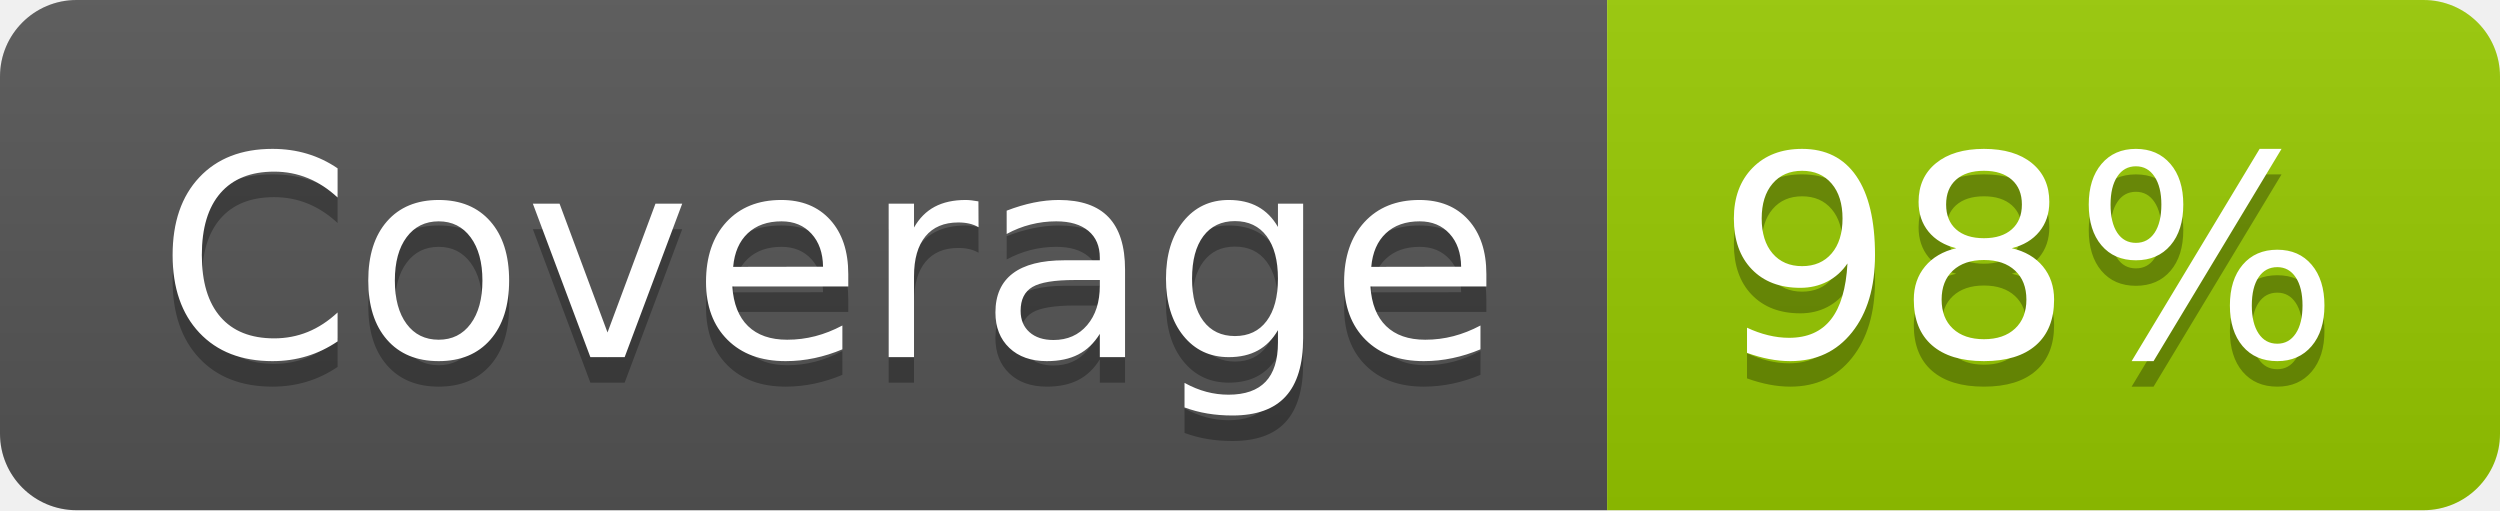
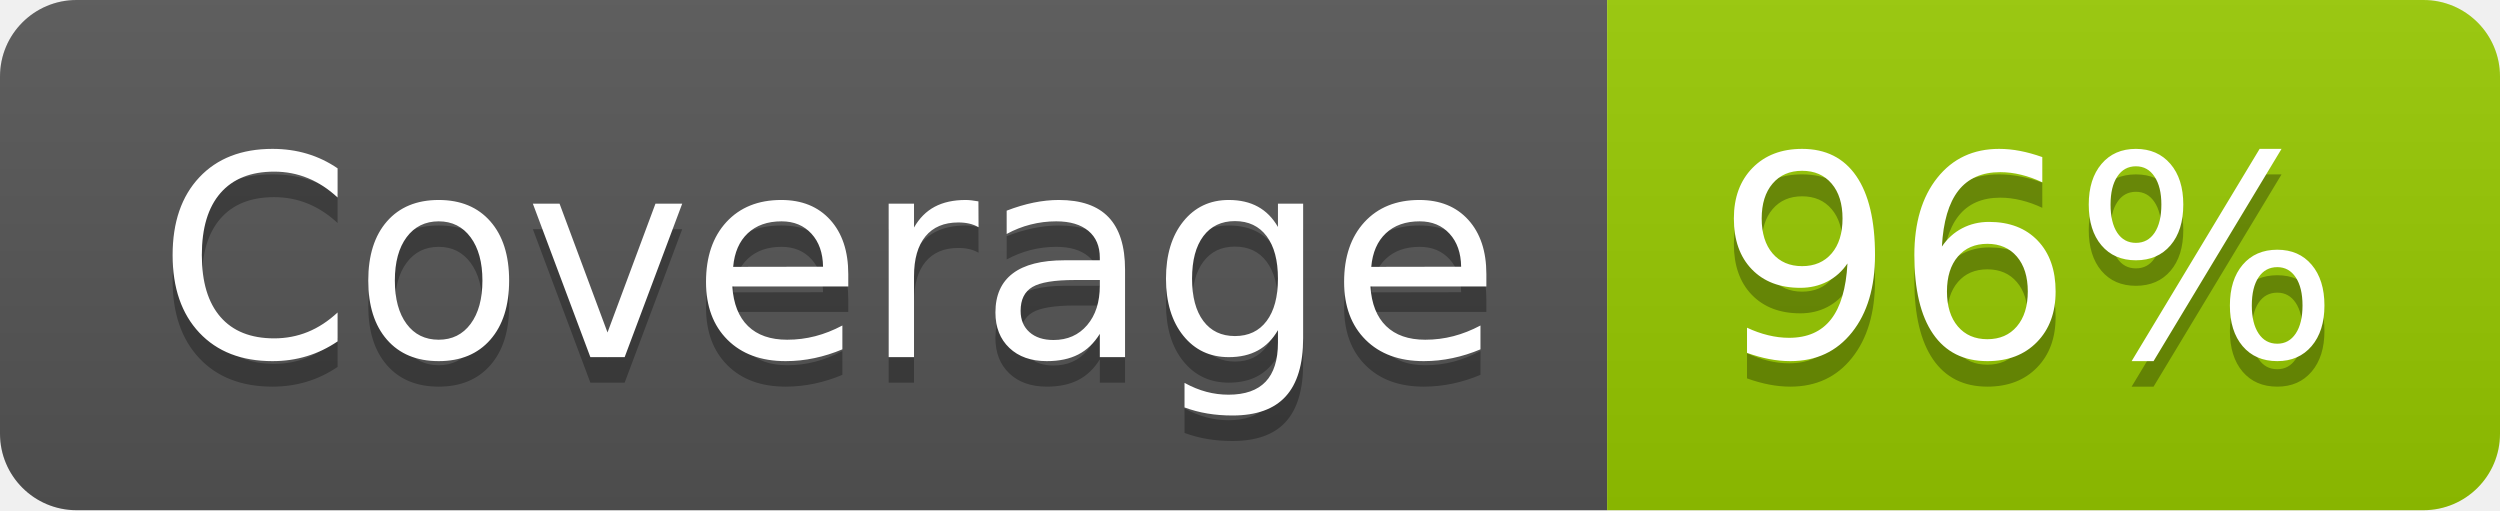
- <svg xmlns="http://www.w3.org/2000/svg" width="98" height="20" role="img" aria-label="Coverage: 98%">
+ <svg xmlns="http://www.w3.org/2000/svg" width="98" height="20" role="img" aria-label="Coverage: 96%">
  <linearGradient id="s" x2="0" y2="100%">
    <stop offset="0" stop-color="#bbb" stop-opacity=".1" />
    <stop offset="1" stop-opacity=".1" />
  </linearGradient>
  <clipPath id="r">
    <rect width="98" height="20" rx="3" fill="#fff" />
  </clipPath>
  <g clip-path="url(#r)">
    <rect width="63" height="20" fill="#555" />
    <rect x="63" width="35" height="20" fill="#97ca00" />
    <rect width="98" height="20" fill="url(#s)" />
  </g>
  <g fill="#fff" text-anchor="middle" font-family="Verdana,Geneva,DejaVu Sans,sans-serif" text-rendering="geometricPrecision" font-size="110">
    <text aria-hidden="true" x="325" y="150" fill="#010101" fill-opacity=".3" transform="scale(.1)" textLength="530">Coverage</text>
    <text x="325" y="140" transform="scale(.1)" fill="#fff" textLength="530">Coverage</text>
-     <text aria-hidden="true" x="795" y="150" fill="#010101" fill-opacity=".3" transform="scale(.1)" textLength="250">98%</text>
-     <text x="795" y="140" transform="scale(.1)" fill="#fff" textLength="250">98%</text>
+     <text aria-hidden="true" x="795" y="150" fill="#010101" fill-opacity=".3" transform="scale(.1)" textLength="250">96%</text>
+     <text x="795" y="140" transform="scale(.1)" fill="#fff" textLength="250">96%</text>
  </g>
</svg>
